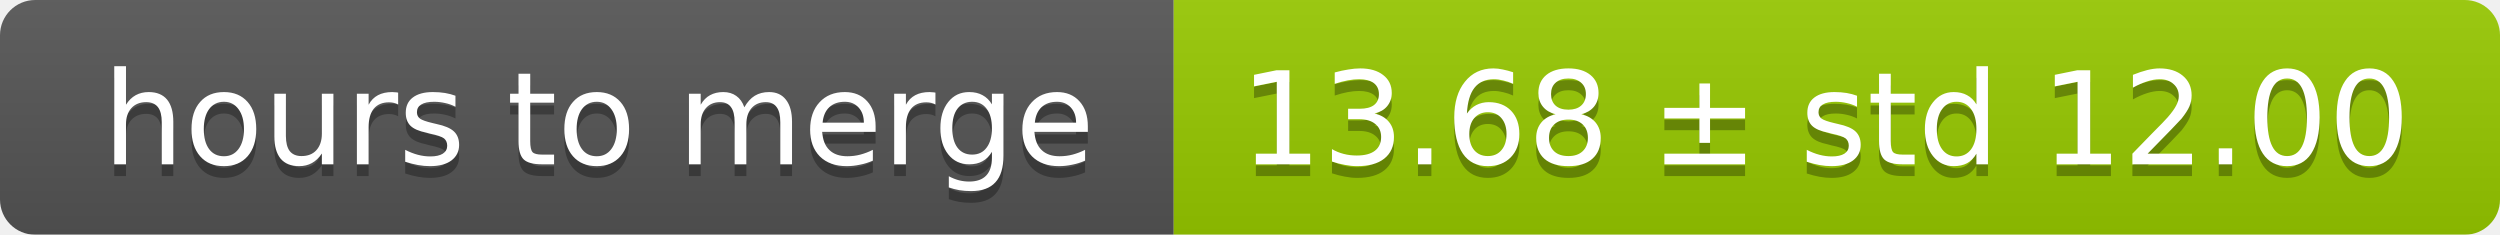
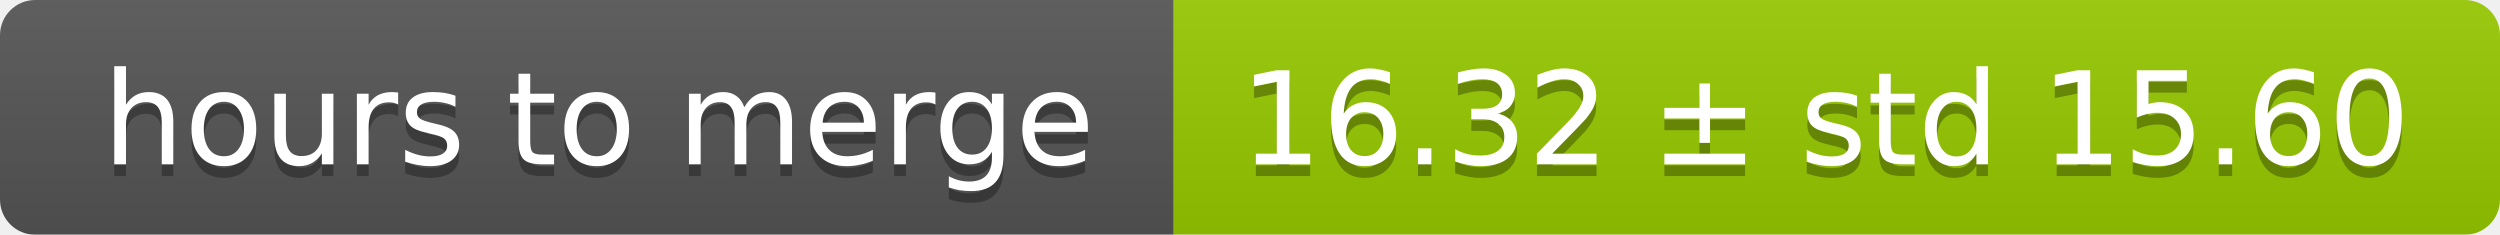
<svg xmlns="http://www.w3.org/2000/svg" width="213" height="20">
  <linearGradient id="smooth" x2="0" y2="100%">
    <stop offset="0" stop-color="#bbb" stop-opacity=".1" />
    <stop offset="1" stop-opacity=".1" />
  </linearGradient>
  <mask id="round">
    <rect width="213" height="20" rx="3" fill="#fff" />
  </mask>
  <g mask="url(#round)">
    <rect width="100" height="20" fill="#555" />
    <rect x="100" width="113" height="20" fill="#97ca00" />
    <rect width="213" height="20" fill="url(#smooth)" />
  </g>
  <g fill="#fff" text-anchor="middle" font-family="DejaVu Sans,Verdana,Geneva,sans-serif" font-size="11">
    <text x="51" y="15" fill="#010101" fill-opacity=".3">hours to merge</text>
    <text x="51" y="14">hours to merge</text>
-     <text x="155.5" y="15" fill="#010101" fill-opacity=".3">13.68 ± std 12.00</text>
-     <text x="155.5" y="14">13.68 ± std 12.00</text>
+     <text x="155.5" y="15" fill="#010101" fill-opacity=".3">16.32 ± std 15.60</text>
+     <text x="155.5" y="14">16.32 ± std 15.60</text>
  </g>
</svg>
